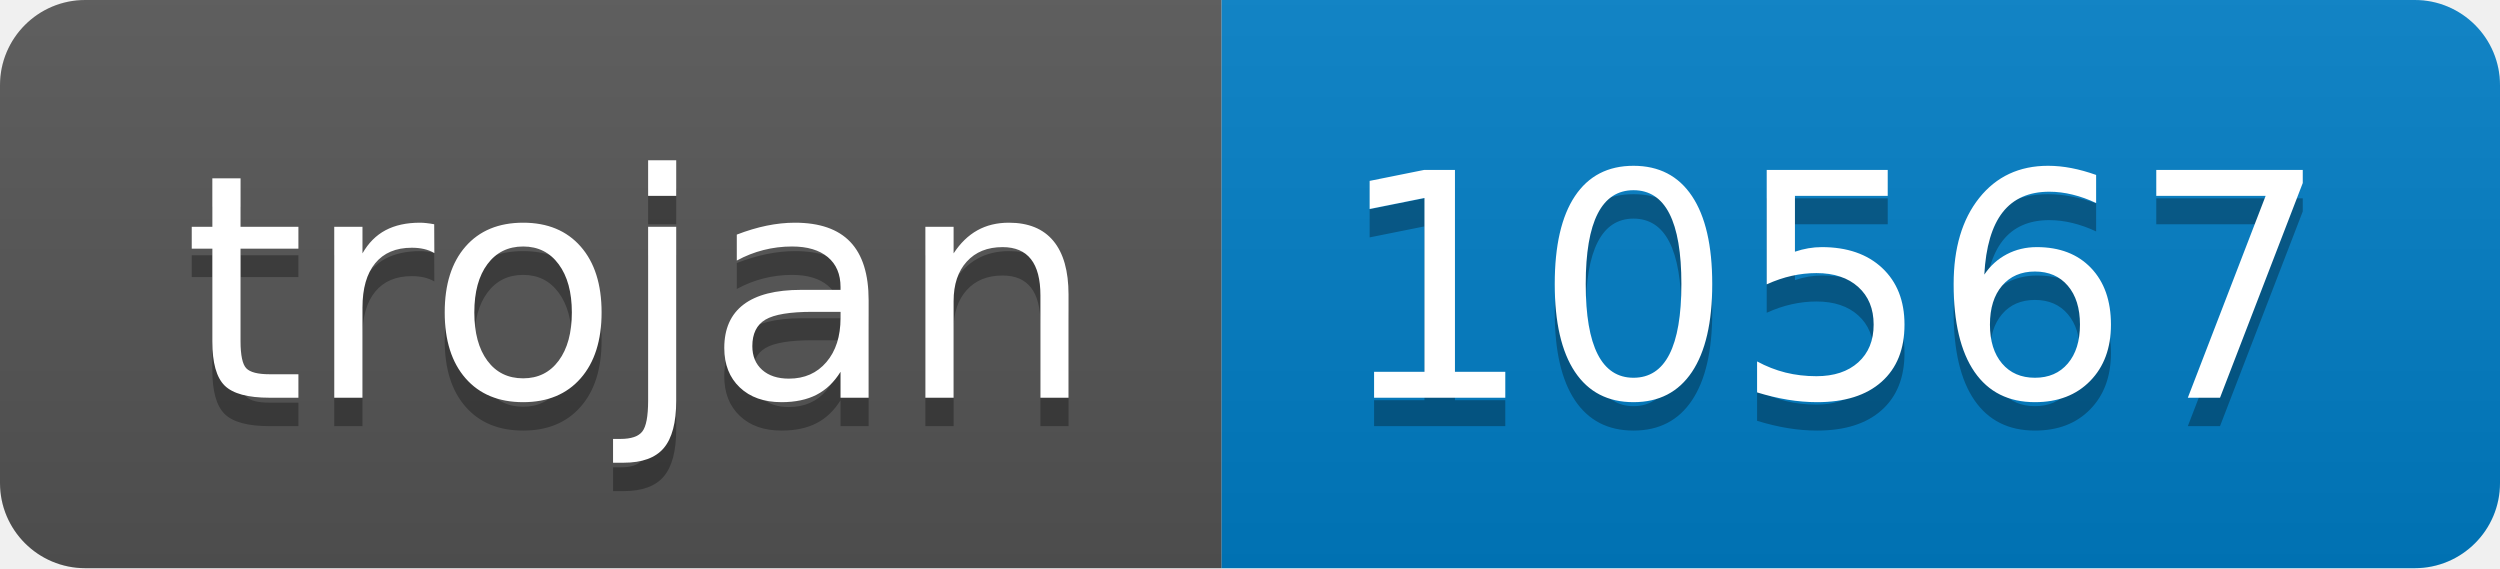
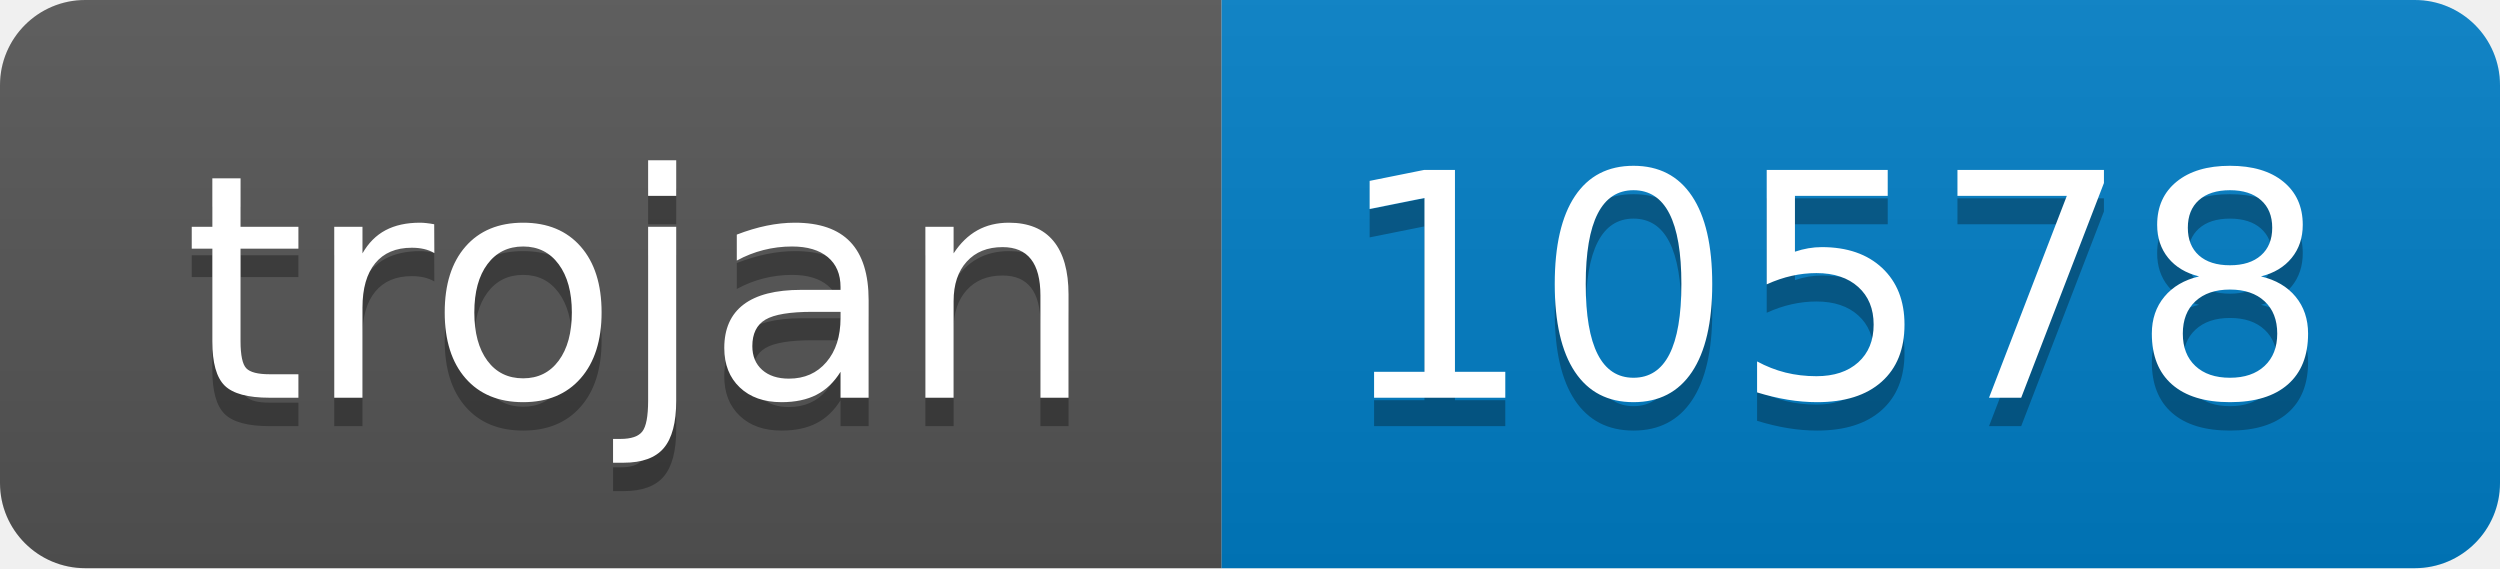
- <svg xmlns="http://www.w3.org/2000/svg" width="88" height="20" role="img" aria-label="trojan: 10567">
+ <svg xmlns="http://www.w3.org/2000/svg" width="88" height="20" role="img" aria-label="trojan: 10578">
  <linearGradient id="s" x2="0" y2="100%">
    <stop offset="0" stop-color="#bbb" stop-opacity=".1" />
    <stop offset="1" stop-opacity=".1" />
  </linearGradient>
  <clipPath id="r">
    <rect width="88" height="20" rx="3" fill="#fff" />
  </clipPath>
  <g clip-path="url(#r)">
    <rect width="43" height="20" fill="#555" />
    <rect x="43" width="45" height="20" fill="#007ec6" />
    <rect width="88" height="20" fill="url(#s)" />
  </g>
  <g fill="#fff" text-anchor="middle" font-family="Verdana,Geneva,DejaVu Sans,sans-serif" text-rendering="geometricPrecision" font-size="110">
    <text aria-hidden="true" x="225" y="150" fill="#010101" fill-opacity=".3" transform="scale(.1)" textLength="330">trojan</text>
    <text x="225" y="140" transform="scale(.1)" fill="#fff" textLength="330">trojan</text>
-     <text aria-hidden="true" x="645" y="150" fill="#010101" fill-opacity=".3" transform="scale(.1)" textLength="350">10567</text>
-     <text x="645" y="140" transform="scale(.1)" fill="#fff" textLength="350">10567</text>
+     <text aria-hidden="true" x="645" y="150" fill="#010101" fill-opacity=".3" transform="scale(.1)" textLength="350">10578</text>
+     <text x="645" y="140" transform="scale(.1)" fill="#fff" textLength="350">10578</text>
  </g>
</svg>
